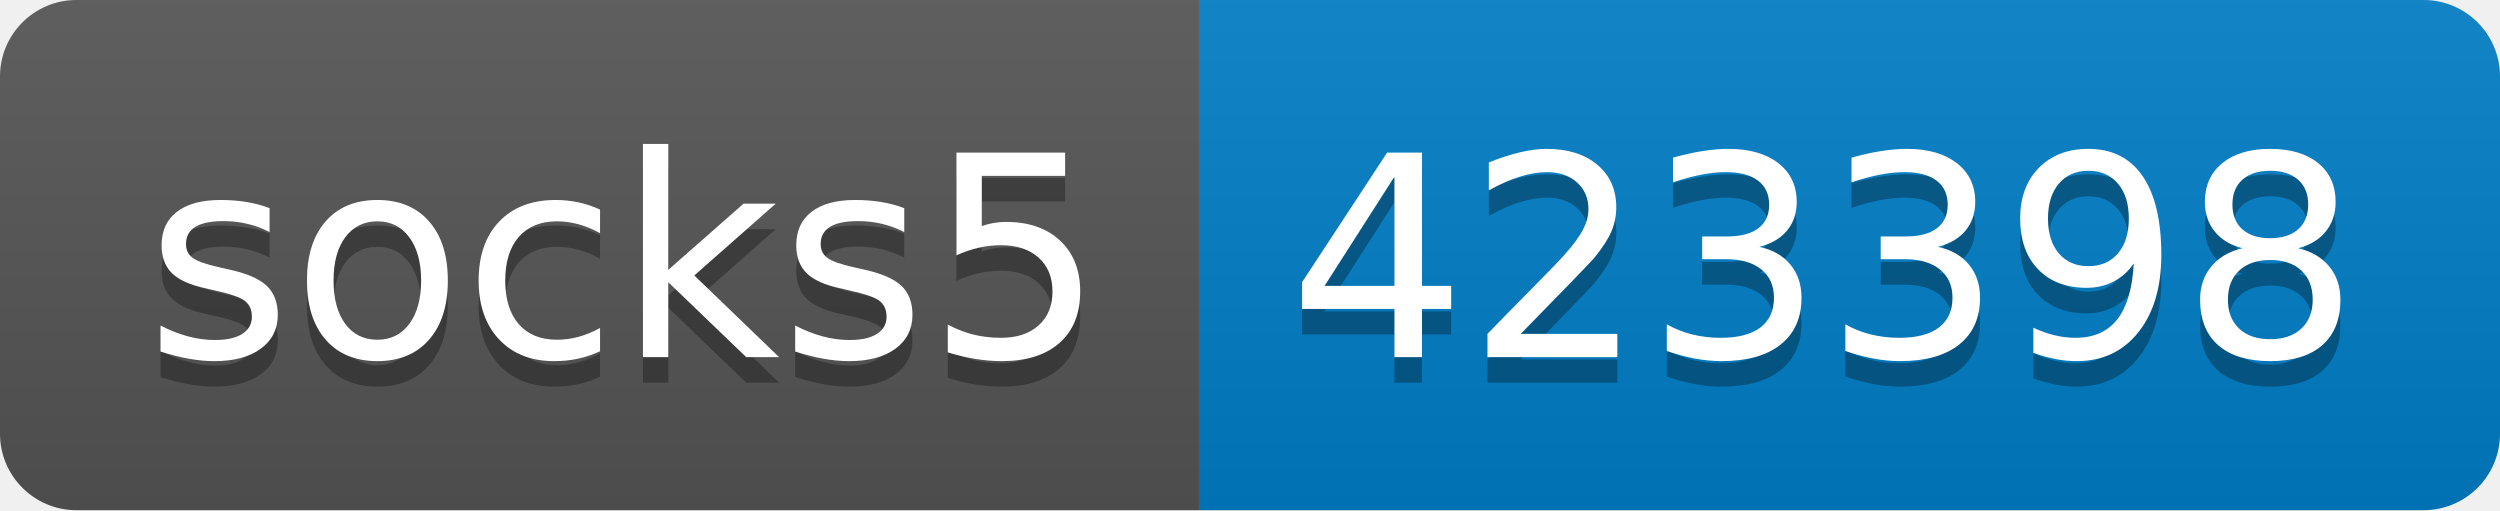
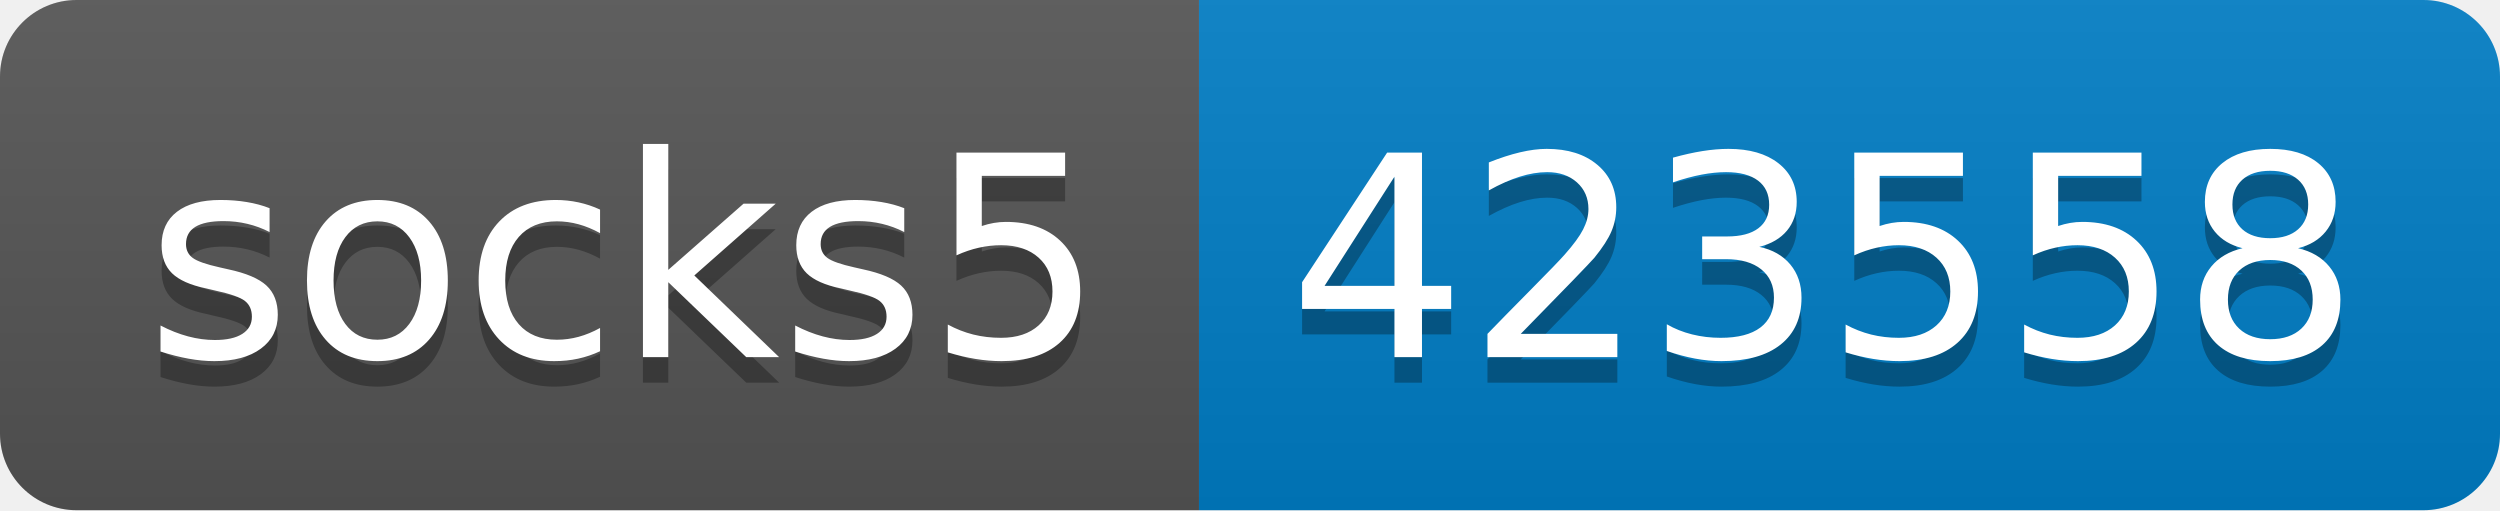
- <svg xmlns="http://www.w3.org/2000/svg" width="98" height="20" role="img" aria-label="socks5: 423398">
+ <svg xmlns="http://www.w3.org/2000/svg" width="98" height="20" role="img" aria-label="socks5: 423558">
  <linearGradient id="s" x2="0" y2="100%">
    <stop offset="0" stop-color="#bbb" stop-opacity=".1" />
    <stop offset="1" stop-opacity=".1" />
  </linearGradient>
  <clipPath id="r">
    <rect width="98" height="20" rx="3" fill="#fff" />
  </clipPath>
  <g clip-path="url(#r)">
    <rect width="47" height="20" fill="#555" />
    <rect x="47" width="51" height="20" fill="#007ec6" />
    <rect width="98" height="20" fill="url(#s)" />
  </g>
  <g fill="#fff" text-anchor="middle" font-family="Verdana,Geneva,DejaVu Sans,sans-serif" text-rendering="geometricPrecision" font-size="110">
    <text aria-hidden="true" x="245" y="150" fill="#010101" fill-opacity=".3" transform="scale(.1)" textLength="370">socks5</text>
    <text x="245" y="140" transform="scale(.1)" fill="#fff" textLength="370">socks5</text>
-     <text aria-hidden="true" x="715" y="150" fill="#010101" fill-opacity=".3" transform="scale(.1)" textLength="410">423398</text>
-     <text x="715" y="140" transform="scale(.1)" fill="#fff" textLength="410">423398</text>
+     <text aria-hidden="true" x="715" y="150" fill="#010101" fill-opacity=".3" transform="scale(.1)" textLength="410">423558</text>
+     <text x="715" y="140" transform="scale(.1)" fill="#fff" textLength="410">423558</text>
  </g>
</svg>
